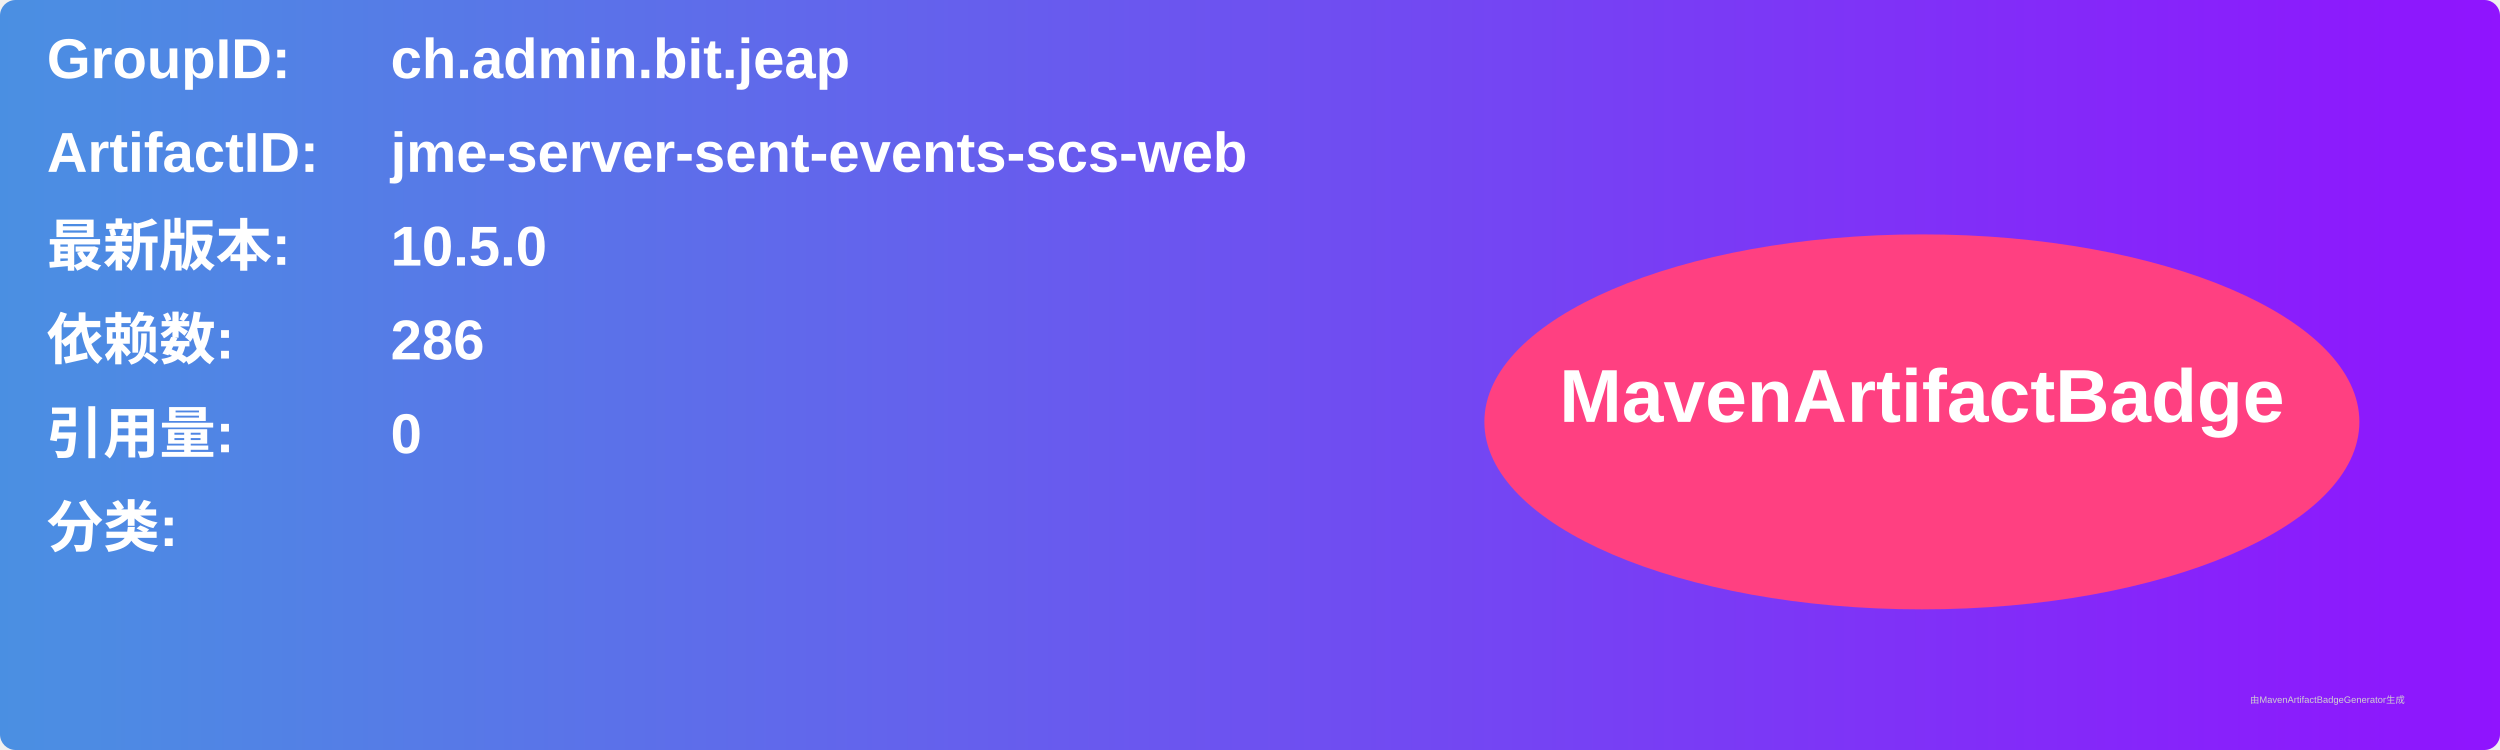
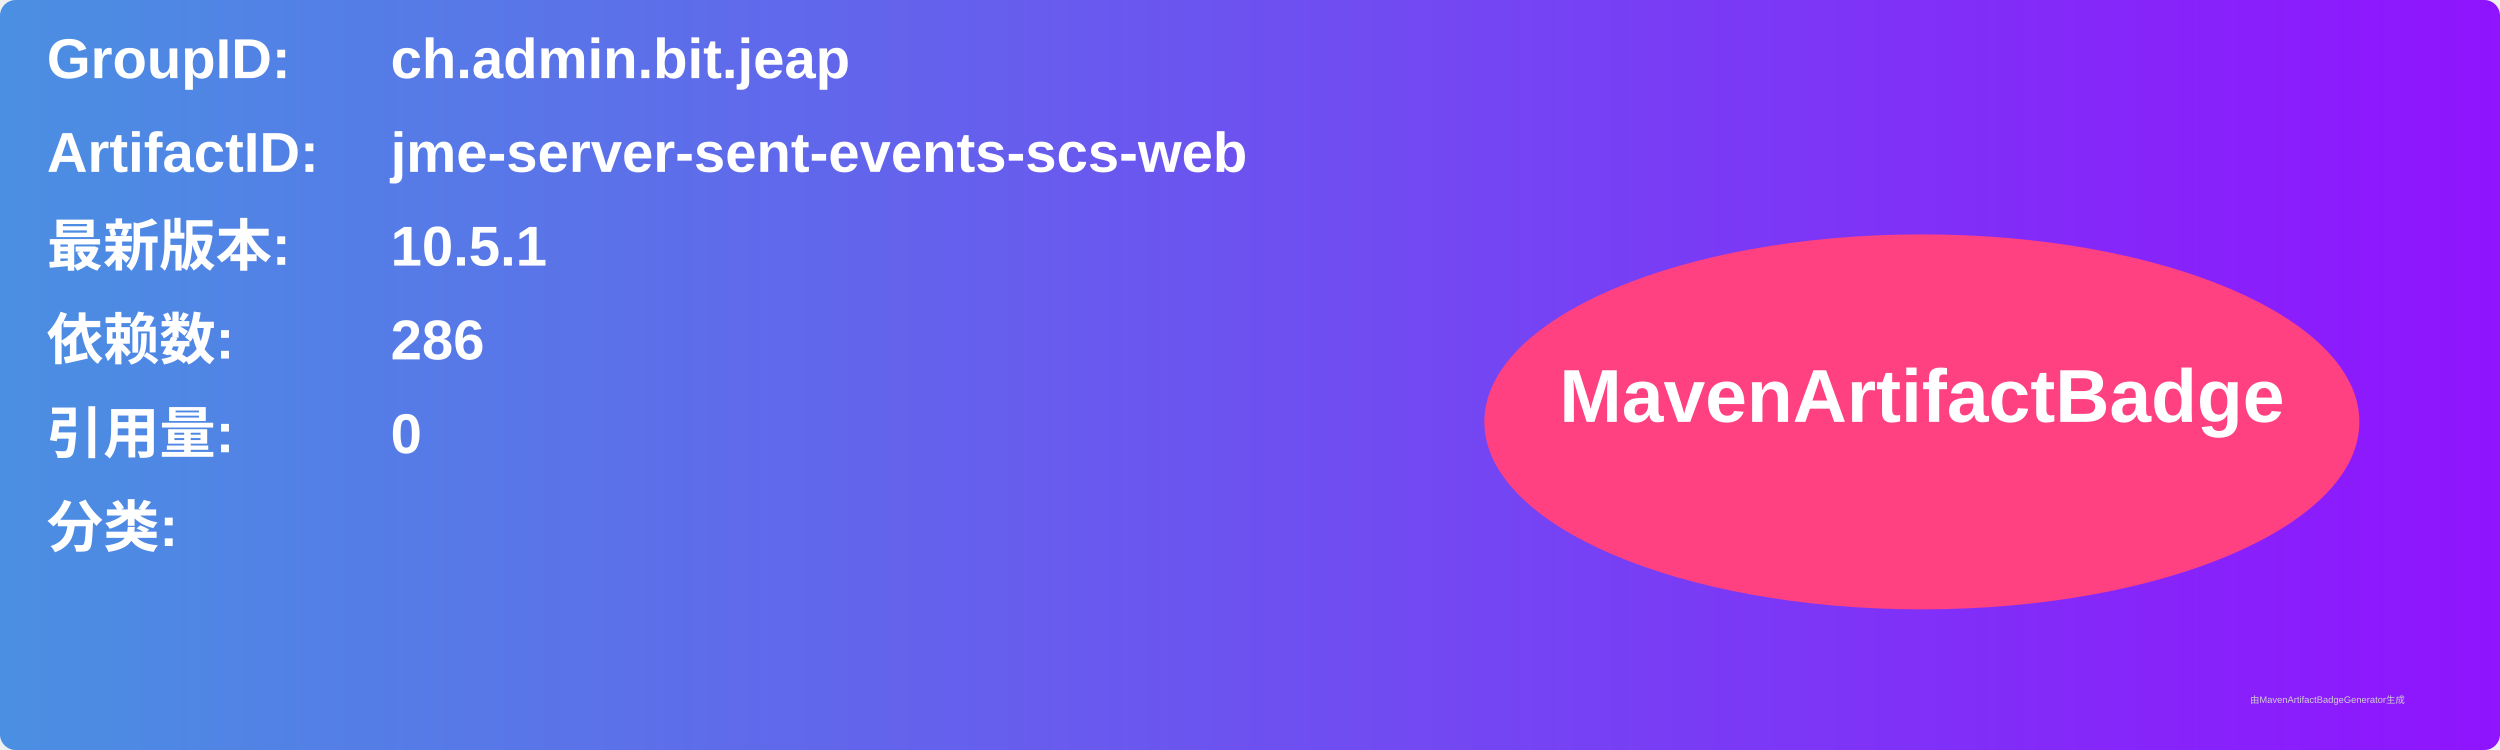
<svg xmlns="http://www.w3.org/2000/svg" width="800" height="240" viewBox="0 0 800 240">
  <linearGradient id="grad" x1="0%" y1="0%" x2="100%" y2="0%">
    <stop offset="0%" stop-color="#4a90e2" />
    <stop offset="100%" stop-color="#9013fe" />
  </linearGradient>
  <rect width="100%" height="100%" rx="5" ry="5" fill="url(#grad)" />
  <g transform="translate(15, 15)">
    <text x="0" y="10" font-family="Arial" font-size="18" fill="white" font-weight="bold" width="260">GroupID:</text>
    <text x="110" y="10" font-family="Arial" font-size="18" fill="white" font-weight="bold" width="460">ch.admin.bit.jeap</text>
    <text x="0" y="40" font-family="Arial" font-size="18" fill="white" font-weight="bold" width="260">ArtifactID:</text>
    <text x="110" y="40" font-family="Arial" font-size="18" fill="white" font-weight="bold" width="460">jme-server-sent-events-scs-web</text>
    <text x="0" y="70" font-family="Arial" font-size="18" fill="white" font-weight="bold">最新版本:</text>
    <text x="110" y="70" font-family="Arial" font-size="18" fill="white" font-weight="bold">
-       <tspan font-weight="bold">10.5.0</tspan>
+       <tspan font-weight="bold">10.5.1</tspan>
    </text>
    <text x="0" y="100" font-family="Arial" font-size="18" fill="white" font-weight="bold">依赖数: </text>
    <text x="110" y="100" font-family="Arial" font-size="18" fill="white">
      <tspan font-weight="bold">286</tspan>
    </text>
    <text x="0" y="130" font-family="Arial" font-size="18" fill="white" font-weight="bold">引用量: </text>
    <text x="110" y="130" font-family="Arial" font-size="18" fill="white">
      <tspan font-weight="bold">0</tspan>
    </text>
    <text x="0" y="160" font-family="Arial" font-size="18" fill="white" font-weight="bold">分类:</text>
    <text x="10" y="190" font-family="Arial" font-size="10" fill="white">
      <tspan font-weight="bold" />
    </text>
    <ellipse cx="600" cy="120" rx="140" ry="60" fill="#ff4081" />
    <text x="600" y="120" text-anchor="middle" font-family="Arial" font-size="24" fill="white" font-weight="bold">MavenArtifactBadge</text>
  </g>
  <text x="720" y="225" font-family="Arial" font-size="3" fill="#d0d0d0">由MavenArtifactBadgeGenerator生成</text>
</svg>
